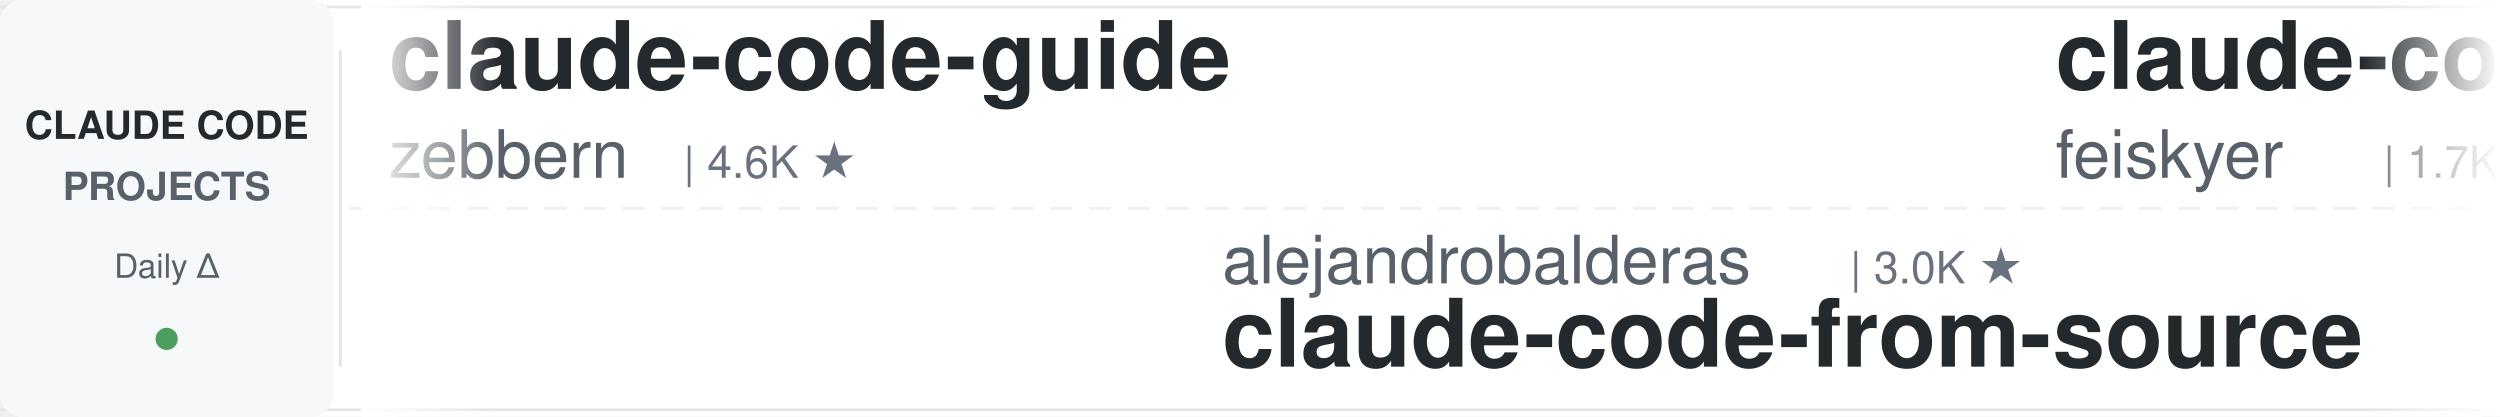
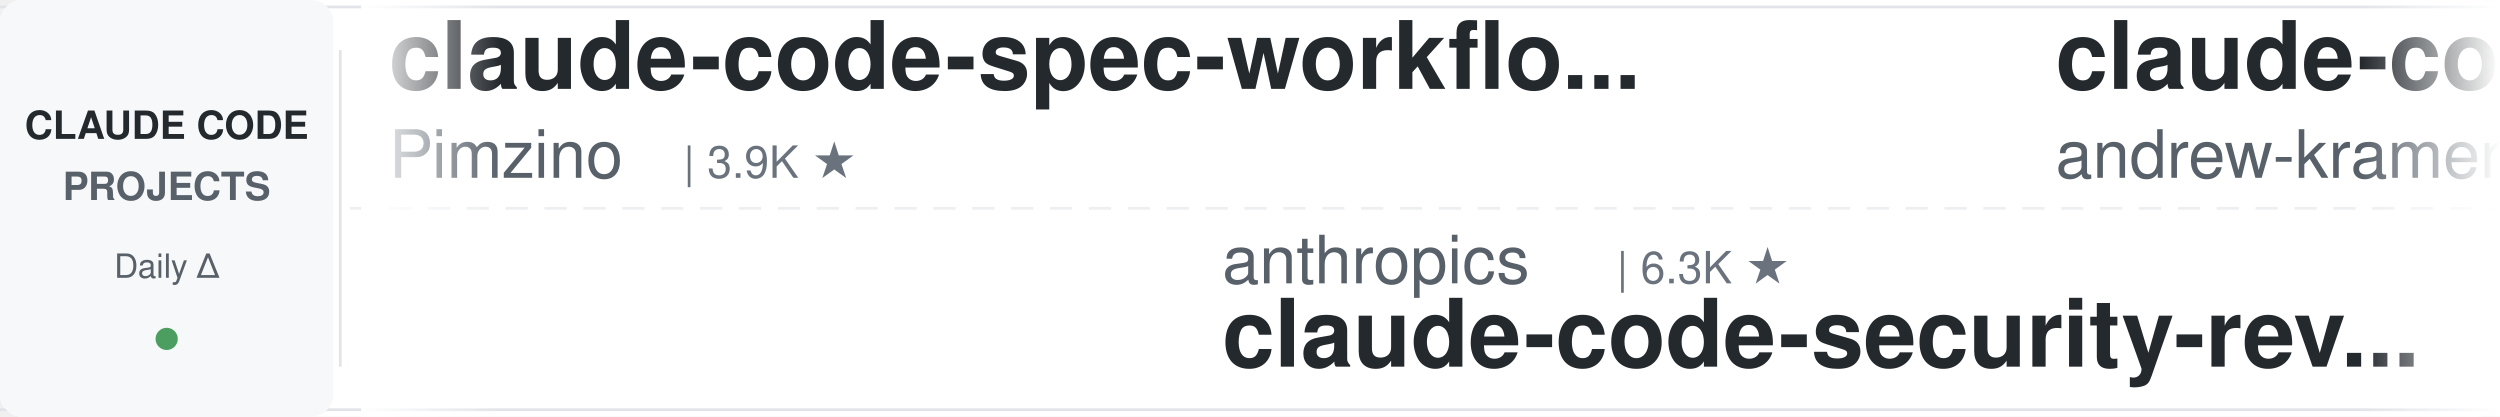
<svg xmlns="http://www.w3.org/2000/svg" width="900" height="150">
  <defs>
    <linearGradient id="leftFade" x1="0%" y1="0%" x2="100%" y2="0%">
      <stop offset="0%" style="stop-color:#ffffff;stop-opacity:1" />
      <stop offset="100%" style="stop-color:#ffffff;stop-opacity:0" />
    </linearGradient>
    <linearGradient id="rightFade" x1="0%" y1="0%" x2="100%" y2="0%">
      <stop offset="0%" style="stop-color:#ffffff;stop-opacity:0" />
      <stop offset="100%" style="stop-color:#ffffff;stop-opacity:1" />
    </linearGradient>
  </defs>
  <rect width="900" height="150" fill="#ffffff" rx="8" />
  <rect x="0" y="2" width="900" height="1" fill="#e1e4e8" />
  <rect x="0" y="147" width="900" height="1" fill="#e1e4e8" />
  <line x1="0" y1="75" x2="900" y2="75" stroke="#e1e4e8" stroke-width="1" stroke-dasharray="8 6" opacity="0.6" />
  <rect x="0" y="0" width="120" height="150" fill="#f6f8fa" rx="8" />
  <text x="60" y="50" font-family="-apple-system, BlinkMacSystemFont, 'Segoe UI', Helvetica, Arial, sans-serif" font-size="14" font-weight="600" fill="#24292e" text-anchor="middle">CLAUDE CODE</text>
  <text x="60" y="72" font-family="-apple-system, BlinkMacSystemFont, 'Segoe UI', Helvetica, Arial, sans-serif" font-size="14" font-weight="600" fill="#586069" text-anchor="middle">PROJECTS</text>
  <text x="60" y="100" font-family="-apple-system, BlinkMacSystemFont, 'Segoe UI', Helvetica, Arial, sans-serif" font-size="12" font-weight="500" fill="#586069" text-anchor="middle">Daily Δ</text>
  <circle cx="60" cy="122" r="4" fill="#22863a" opacity="0.8" />
  <rect x="122" y="18" width="1" height="114" fill="#e1e4e8" />
  <clipPath id="tickerClip">
    <rect x="130" y="0" width="770" height="150" />
  </clipPath>
  <g clip-path="url(#tickerClip)">
    <g id="tickerItems">
      <animateTransform attributeName="transform" attributeType="XML" type="translate" from="0 0" to="-3000 0" dur="54s" repeatCount="indefinite" />
      <g transform="translate(0, 0)">
-         <text x="140" y="32" font-family="-apple-system, BlinkMacSystemFont, 'Segoe UI', Helvetica, Arial, sans-serif" font-size="34" font-weight="600" fill="#24292e">claude-code-guide</text>
-         <text x="140" y="64" font-family="-apple-system, BlinkMacSystemFont, 'Segoe UI', Helvetica, Arial, sans-serif" font-size="24" font-weight="400" fill="#586069">zebbern</text>
-         <text x="246" y="64" font-family="-apple-system, BlinkMacSystemFont, 'Segoe UI', Helvetica, Arial, sans-serif" font-size="16" font-weight="500" fill="#6a737d">| 4.6K ★</text>
+         <text x="140" y="32" font-family="-apple-system, BlinkMacSystemFont, 'Segoe UI', Helvetica, Arial, sans-serif" font-size="34" font-weight="600" fill="#24292e">claude-code-spec-workflo...</text>
+         <text x="140" y="64" font-family="-apple-system, BlinkMacSystemFont, 'Segoe UI', Helvetica, Arial, sans-serif" font-size="24" font-weight="400" fill="#586069">Pimzino</text>
+         <text x="246" y="64" font-family="-apple-system, BlinkMacSystemFont, 'Segoe UI', Helvetica, Arial, sans-serif" font-size="16" font-weight="500" fill="#6a737d">| 3.9K ★</text>
      </g>
      <g transform="translate(300, 0)">
-         <text x="140" y="102" font-family="-apple-system, BlinkMacSystemFont, 'Segoe UI', Helvetica, Arial, sans-serif" font-size="24" font-weight="400" fill="#586069">alejandrobalderas</text>
-         <text x="366" y="102" font-family="-apple-system, BlinkMacSystemFont, 'Segoe UI', Helvetica, Arial, sans-serif" font-size="16" font-weight="500" fill="#6a737d">| 3.0K ★</text>
-         <text x="140" y="132" font-family="-apple-system, BlinkMacSystemFont, 'Segoe UI', Helvetica, Arial, sans-serif" font-size="34" font-weight="600" fill="#24292e">claude-code-from-source</text>
+         <text x="140" y="102" font-family="-apple-system, BlinkMacSystemFont, 'Segoe UI', Helvetica, Arial, sans-serif" font-size="24" font-weight="400" fill="#586069">anthropics</text>
+         <text x="282" y="102" font-family="-apple-system, BlinkMacSystemFont, 'Segoe UI', Helvetica, Arial, sans-serif" font-size="16" font-weight="500" fill="#6a737d">| 6.3K ★</text>
+         <text x="140" y="132" font-family="-apple-system, BlinkMacSystemFont, 'Segoe UI', Helvetica, Arial, sans-serif" font-size="34" font-weight="600" fill="#24292e">claude-code-security-rev...</text>
      </g>
      <g transform="translate(600, 0)">
-         <text x="140" y="32" font-family="-apple-system, BlinkMacSystemFont, 'Segoe UI', Helvetica, Arial, sans-serif" font-size="34" font-weight="600" fill="#24292e">claude-code-settings</text>
-         <text x="140" y="64" font-family="-apple-system, BlinkMacSystemFont, 'Segoe UI', Helvetica, Arial, sans-serif" font-size="24" font-weight="400" fill="#586069">feiskyer</text>
-         <text x="258" y="64" font-family="-apple-system, BlinkMacSystemFont, 'Segoe UI', Helvetica, Arial, sans-serif" font-size="16" font-weight="500" fill="#6a737d">| 1.7K ★</text>
+         <text x="140" y="32" font-family="-apple-system, BlinkMacSystemFont, 'Segoe UI', Helvetica, Arial, sans-serif" font-size="34" font-weight="600" fill="#24292e">claude-code-source-build</text>
+         <text x="140" y="64" font-family="-apple-system, BlinkMacSystemFont, 'Segoe UI', Helvetica, Arial, sans-serif" font-size="24" font-weight="400" fill="#586069">andrew-kramer-inno</text>
+         <text x="378" y="64" font-family="-apple-system, BlinkMacSystemFont, 'Segoe UI', Helvetica, Arial, sans-serif" font-size="16" font-weight="500" fill="#6a737d">| 594 ★</text>
      </g>
      <g transform="translate(900, 0)">
-         <text x="140" y="102" font-family="-apple-system, BlinkMacSystemFont, 'Segoe UI', Helvetica, Arial, sans-serif" font-size="24" font-weight="400" fill="#586069">affaan-m</text>
-         <text x="258" y="102" font-family="-apple-system, BlinkMacSystemFont, 'Segoe UI', Helvetica, Arial, sans-serif" font-size="16" font-weight="500" fill="#6a737d">| 273.0K ★</text>
-         <text x="140" y="132" font-family="-apple-system, BlinkMacSystemFont, 'Segoe UI', Helvetica, Arial, sans-serif" font-size="34" font-weight="600" fill="#24292e">ECC</text>
+         <text x="140" y="102" font-family="-apple-system, BlinkMacSystemFont, 'Segoe UI', Helvetica, Arial, sans-serif" font-size="24" font-weight="400" fill="#586069">ponponon</text>
+         <text x="258" y="102" font-family="-apple-system, BlinkMacSystemFont, 'Segoe UI', Helvetica, Arial, sans-serif" font-size="16" font-weight="500" fill="#6a737d">| 2.3K ★</text>
+         <text x="140" y="132" font-family="-apple-system, BlinkMacSystemFont, 'Segoe UI', Helvetica, Arial, sans-serif" font-size="34" font-weight="600" fill="#24292e">claude_code_src</text>
      </g>
      <g transform="translate(1200, 0)">
-         <text x="140" y="32" font-family="-apple-system, BlinkMacSystemFont, 'Segoe UI', Helvetica, Arial, sans-serif" font-size="34" font-weight="600" fill="#24292e">Dive-into-Claude-Code</text>
-         <text x="140" y="64" font-family="-apple-system, BlinkMacSystemFont, 'Segoe UI', Helvetica, Arial, sans-serif" font-size="24" font-weight="400" fill="#586069">VILA-Lab</text>
-         <text x="258" y="64" font-family="-apple-system, BlinkMacSystemFont, 'Segoe UI', Helvetica, Arial, sans-serif" font-size="16" font-weight="500" fill="#6a737d">| 2.1K ★</text>
+         <text x="140" y="32" font-family="-apple-system, BlinkMacSystemFont, 'Segoe UI', Helvetica, Arial, sans-serif" font-size="34" font-weight="600" fill="#24292e">edmunds-claude-code</text>
+         <text x="140" y="64" font-family="-apple-system, BlinkMacSystemFont, 'Segoe UI', Helvetica, Arial, sans-serif" font-size="24" font-weight="400" fill="#586069">edmund-io</text>
+         <text x="270" y="64" font-family="-apple-system, BlinkMacSystemFont, 'Segoe UI', Helvetica, Arial, sans-serif" font-size="16" font-weight="500" fill="#6a737d">| 1.5K ★</text>
      </g>
      <g transform="translate(1500, 0)">
-         <text x="140" y="102" font-family="-apple-system, BlinkMacSystemFont, 'Segoe UI', Helvetica, Arial, sans-serif" font-size="24" font-weight="400" fill="#586069">liuup</text>
-         <text x="222" y="102" font-family="-apple-system, BlinkMacSystemFont, 'Segoe UI', Helvetica, Arial, sans-serif" font-size="16" font-weight="500" fill="#6a737d">| 4.0K ★</text>
-         <text x="140" y="132" font-family="-apple-system, BlinkMacSystemFont, 'Segoe UI', Helvetica, Arial, sans-serif" font-size="34" font-weight="600" fill="#24292e">claude-code-analysis</text>
+         <text x="140" y="102" font-family="-apple-system, BlinkMacSystemFont, 'Segoe UI', Helvetica, Arial, sans-serif" font-size="24" font-weight="400" fill="#586069">feiskyer</text>
+         <text x="258" y="102" font-family="-apple-system, BlinkMacSystemFont, 'Segoe UI', Helvetica, Arial, sans-serif" font-size="16" font-weight="500" fill="#6a737d">| 1.7K ★</text>
+         <text x="140" y="132" font-family="-apple-system, BlinkMacSystemFont, 'Segoe UI', Helvetica, Arial, sans-serif" font-size="34" font-weight="600" fill="#24292e">claude-code-settings</text>
      </g>
      <g transform="translate(1800, 0)">
-         <text x="140" y="32" font-family="-apple-system, BlinkMacSystemFont, 'Segoe UI', Helvetica, Arial, sans-serif" font-size="34" font-weight="600" fill="#24292e">claude-code-hub</text>
-         <text x="140" y="64" font-family="-apple-system, BlinkMacSystemFont, 'Segoe UI', Helvetica, Arial, sans-serif" font-size="24" font-weight="400" fill="#586069">ding113</text>
-         <text x="246" y="64" font-family="-apple-system, BlinkMacSystemFont, 'Segoe UI', Helvetica, Arial, sans-serif" font-size="16" font-weight="500" fill="#6a737d">| 3.4K ★</text>
+         <text x="140" y="32" font-family="-apple-system, BlinkMacSystemFont, 'Segoe UI', Helvetica, Arial, sans-serif" font-size="34" font-weight="600" fill="#24292e">claude-code-ultimate-gui...</text>
+         <text x="140" y="64" font-family="-apple-system, BlinkMacSystemFont, 'Segoe UI', Helvetica, Arial, sans-serif" font-size="24" font-weight="400" fill="#586069">FlorianBruniaux</text>
+         <text x="342" y="64" font-family="-apple-system, BlinkMacSystemFont, 'Segoe UI', Helvetica, Arial, sans-serif" font-size="16" font-weight="500" fill="#6a737d">| 6.1K ★</text>
      </g>
      <g transform="translate(2100, 0)">
-         <text x="140" y="102" font-family="-apple-system, BlinkMacSystemFont, 'Segoe UI', Helvetica, Arial, sans-serif" font-size="24" font-weight="400" fill="#586069">lorryjovens-hub</text>
-         <text x="342" y="102" font-family="-apple-system, BlinkMacSystemFont, 'Segoe UI', Helvetica, Arial, sans-serif" font-size="16" font-weight="500" fill="#6a737d">| 1.7K ★</text>
-         <text x="140" y="132" font-family="-apple-system, BlinkMacSystemFont, 'Segoe UI', Helvetica, Arial, sans-serif" font-size="34" font-weight="600" fill="#24292e">claude-code-rust</text>
+         <text x="140" y="102" font-family="-apple-system, BlinkMacSystemFont, 'Segoe UI', Helvetica, Arial, sans-serif" font-size="24" font-weight="400" fill="#586069">jqueryscript</text>
+         <text x="306" y="102" font-family="-apple-system, BlinkMacSystemFont, 'Segoe UI', Helvetica, Arial, sans-serif" font-size="16" font-weight="500" fill="#6a737d">| 523 ★</text>
+         <text x="140" y="132" font-family="-apple-system, BlinkMacSystemFont, 'Segoe UI', Helvetica, Arial, sans-serif" font-size="34" font-weight="600" fill="#24292e">awesome-claude-code</text>
      </g>
      <g transform="translate(2400, 0)">
-         <text x="140" y="32" font-family="-apple-system, BlinkMacSystemFont, 'Segoe UI', Helvetica, Arial, sans-serif" font-size="34" font-weight="600" fill="#24292e">claude-code-showcase</text>
-         <text x="140" y="64" font-family="-apple-system, BlinkMacSystemFont, 'Segoe UI', Helvetica, Arial, sans-serif" font-size="24" font-weight="400" fill="#586069">ChrisWiles</text>
-         <text x="282" y="64" font-family="-apple-system, BlinkMacSystemFont, 'Segoe UI', Helvetica, Arial, sans-serif" font-size="16" font-weight="500" fill="#6a737d">| 6.1K ★</text>
+         <text x="140" y="32" font-family="-apple-system, BlinkMacSystemFont, 'Segoe UI', Helvetica, Arial, sans-serif" font-size="34" font-weight="600" fill="#24292e">awesome-claude-code-plug...</text>
+         <text x="140" y="64" font-family="-apple-system, BlinkMacSystemFont, 'Segoe UI', Helvetica, Arial, sans-serif" font-size="24" font-weight="400" fill="#586069">ccplugins</text>
+         <text x="270" y="64" font-family="-apple-system, BlinkMacSystemFont, 'Segoe UI', Helvetica, Arial, sans-serif" font-size="16" font-weight="500" fill="#6a737d">| 966 ★</text>
      </g>
      <g transform="translate(2700, 0)">
-         <text x="140" y="102" font-family="-apple-system, BlinkMacSystemFont, 'Segoe UI', Helvetica, Arial, sans-serif" font-size="24" font-weight="400" fill="#586069">daymade</text>
-         <text x="246" y="102" font-family="-apple-system, BlinkMacSystemFont, 'Segoe UI', Helvetica, Arial, sans-serif" font-size="16" font-weight="500" fill="#6a737d">| 1.4K ★</text>
-         <text x="140" y="132" font-family="-apple-system, BlinkMacSystemFont, 'Segoe UI', Helvetica, Arial, sans-serif" font-size="34" font-weight="600" fill="#24292e">claude-code-skills</text>
+         <text x="140" y="102" font-family="-apple-system, BlinkMacSystemFont, 'Segoe UI', Helvetica, Arial, sans-serif" font-size="24" font-weight="400" fill="#586069">AICoderTudou</text>
+         <text x="306" y="102" font-family="-apple-system, BlinkMacSystemFont, 'Segoe UI', Helvetica, Arial, sans-serif" font-size="16" font-weight="500" fill="#6a737d">| 493 ★</text>
+         <text x="140" y="132" font-family="-apple-system, BlinkMacSystemFont, 'Segoe UI', Helvetica, Arial, sans-serif" font-size="34" font-weight="600" fill="#24292e">claude-code-tudou</text>
      </g>
      <g transform="translate(3000, 0)">
-         <text x="140" y="32" font-family="-apple-system, BlinkMacSystemFont, 'Segoe UI', Helvetica, Arial, sans-serif" font-size="34" font-weight="600" fill="#24292e">claude-code-guide</text>
-         <text x="140" y="64" font-family="-apple-system, BlinkMacSystemFont, 'Segoe UI', Helvetica, Arial, sans-serif" font-size="24" font-weight="400" fill="#586069">zebbern</text>
-         <text x="246" y="64" font-family="-apple-system, BlinkMacSystemFont, 'Segoe UI', Helvetica, Arial, sans-serif" font-size="16" font-weight="500" fill="#6a737d">| 4.6K ★</text>
+         <text x="140" y="32" font-family="-apple-system, BlinkMacSystemFont, 'Segoe UI', Helvetica, Arial, sans-serif" font-size="34" font-weight="600" fill="#24292e">claude-code-spec-workflo...</text>
+         <text x="140" y="64" font-family="-apple-system, BlinkMacSystemFont, 'Segoe UI', Helvetica, Arial, sans-serif" font-size="24" font-weight="400" fill="#586069">Pimzino</text>
+         <text x="246" y="64" font-family="-apple-system, BlinkMacSystemFont, 'Segoe UI', Helvetica, Arial, sans-serif" font-size="16" font-weight="500" fill="#6a737d">| 3.9K ★</text>
      </g>
      <g transform="translate(3300, 0)">
-         <text x="140" y="102" font-family="-apple-system, BlinkMacSystemFont, 'Segoe UI', Helvetica, Arial, sans-serif" font-size="24" font-weight="400" fill="#586069">alejandrobalderas</text>
-         <text x="366" y="102" font-family="-apple-system, BlinkMacSystemFont, 'Segoe UI', Helvetica, Arial, sans-serif" font-size="16" font-weight="500" fill="#6a737d">| 3.0K ★</text>
-         <text x="140" y="132" font-family="-apple-system, BlinkMacSystemFont, 'Segoe UI', Helvetica, Arial, sans-serif" font-size="34" font-weight="600" fill="#24292e">claude-code-from-source</text>
+         <text x="140" y="102" font-family="-apple-system, BlinkMacSystemFont, 'Segoe UI', Helvetica, Arial, sans-serif" font-size="24" font-weight="400" fill="#586069">anthropics</text>
+         <text x="282" y="102" font-family="-apple-system, BlinkMacSystemFont, 'Segoe UI', Helvetica, Arial, sans-serif" font-size="16" font-weight="500" fill="#6a737d">| 6.3K ★</text>
+         <text x="140" y="132" font-family="-apple-system, BlinkMacSystemFont, 'Segoe UI', Helvetica, Arial, sans-serif" font-size="34" font-weight="600" fill="#24292e">claude-code-security-rev...</text>
      </g>
      <g transform="translate(3600, 0)">
-         <text x="140" y="32" font-family="-apple-system, BlinkMacSystemFont, 'Segoe UI', Helvetica, Arial, sans-serif" font-size="34" font-weight="600" fill="#24292e">claude-code-settings</text>
-         <text x="140" y="64" font-family="-apple-system, BlinkMacSystemFont, 'Segoe UI', Helvetica, Arial, sans-serif" font-size="24" font-weight="400" fill="#586069">feiskyer</text>
-         <text x="258" y="64" font-family="-apple-system, BlinkMacSystemFont, 'Segoe UI', Helvetica, Arial, sans-serif" font-size="16" font-weight="500" fill="#6a737d">| 1.7K ★</text>
+         <text x="140" y="32" font-family="-apple-system, BlinkMacSystemFont, 'Segoe UI', Helvetica, Arial, sans-serif" font-size="34" font-weight="600" fill="#24292e">claude-code-source-build</text>
+         <text x="140" y="64" font-family="-apple-system, BlinkMacSystemFont, 'Segoe UI', Helvetica, Arial, sans-serif" font-size="24" font-weight="400" fill="#586069">andrew-kramer-inno</text>
+         <text x="378" y="64" font-family="-apple-system, BlinkMacSystemFont, 'Segoe UI', Helvetica, Arial, sans-serif" font-size="16" font-weight="500" fill="#6a737d">| 594 ★</text>
      </g>
      <g transform="translate(3900, 0)">
-         <text x="140" y="102" font-family="-apple-system, BlinkMacSystemFont, 'Segoe UI', Helvetica, Arial, sans-serif" font-size="24" font-weight="400" fill="#586069">affaan-m</text>
-         <text x="258" y="102" font-family="-apple-system, BlinkMacSystemFont, 'Segoe UI', Helvetica, Arial, sans-serif" font-size="16" font-weight="500" fill="#6a737d">| 273.0K ★</text>
-         <text x="140" y="132" font-family="-apple-system, BlinkMacSystemFont, 'Segoe UI', Helvetica, Arial, sans-serif" font-size="34" font-weight="600" fill="#24292e">ECC</text>
+         <text x="140" y="102" font-family="-apple-system, BlinkMacSystemFont, 'Segoe UI', Helvetica, Arial, sans-serif" font-size="24" font-weight="400" fill="#586069">ponponon</text>
+         <text x="258" y="102" font-family="-apple-system, BlinkMacSystemFont, 'Segoe UI', Helvetica, Arial, sans-serif" font-size="16" font-weight="500" fill="#6a737d">| 2.3K ★</text>
+         <text x="140" y="132" font-family="-apple-system, BlinkMacSystemFont, 'Segoe UI', Helvetica, Arial, sans-serif" font-size="34" font-weight="600" fill="#24292e">claude_code_src</text>
      </g>
    </g>
  </g>
  <rect x="130" y="0" width="50" height="150" fill="url(#leftFade)" />
  <rect x="850" y="0" width="50" height="150" fill="url(#rightFade)" />
</svg>
